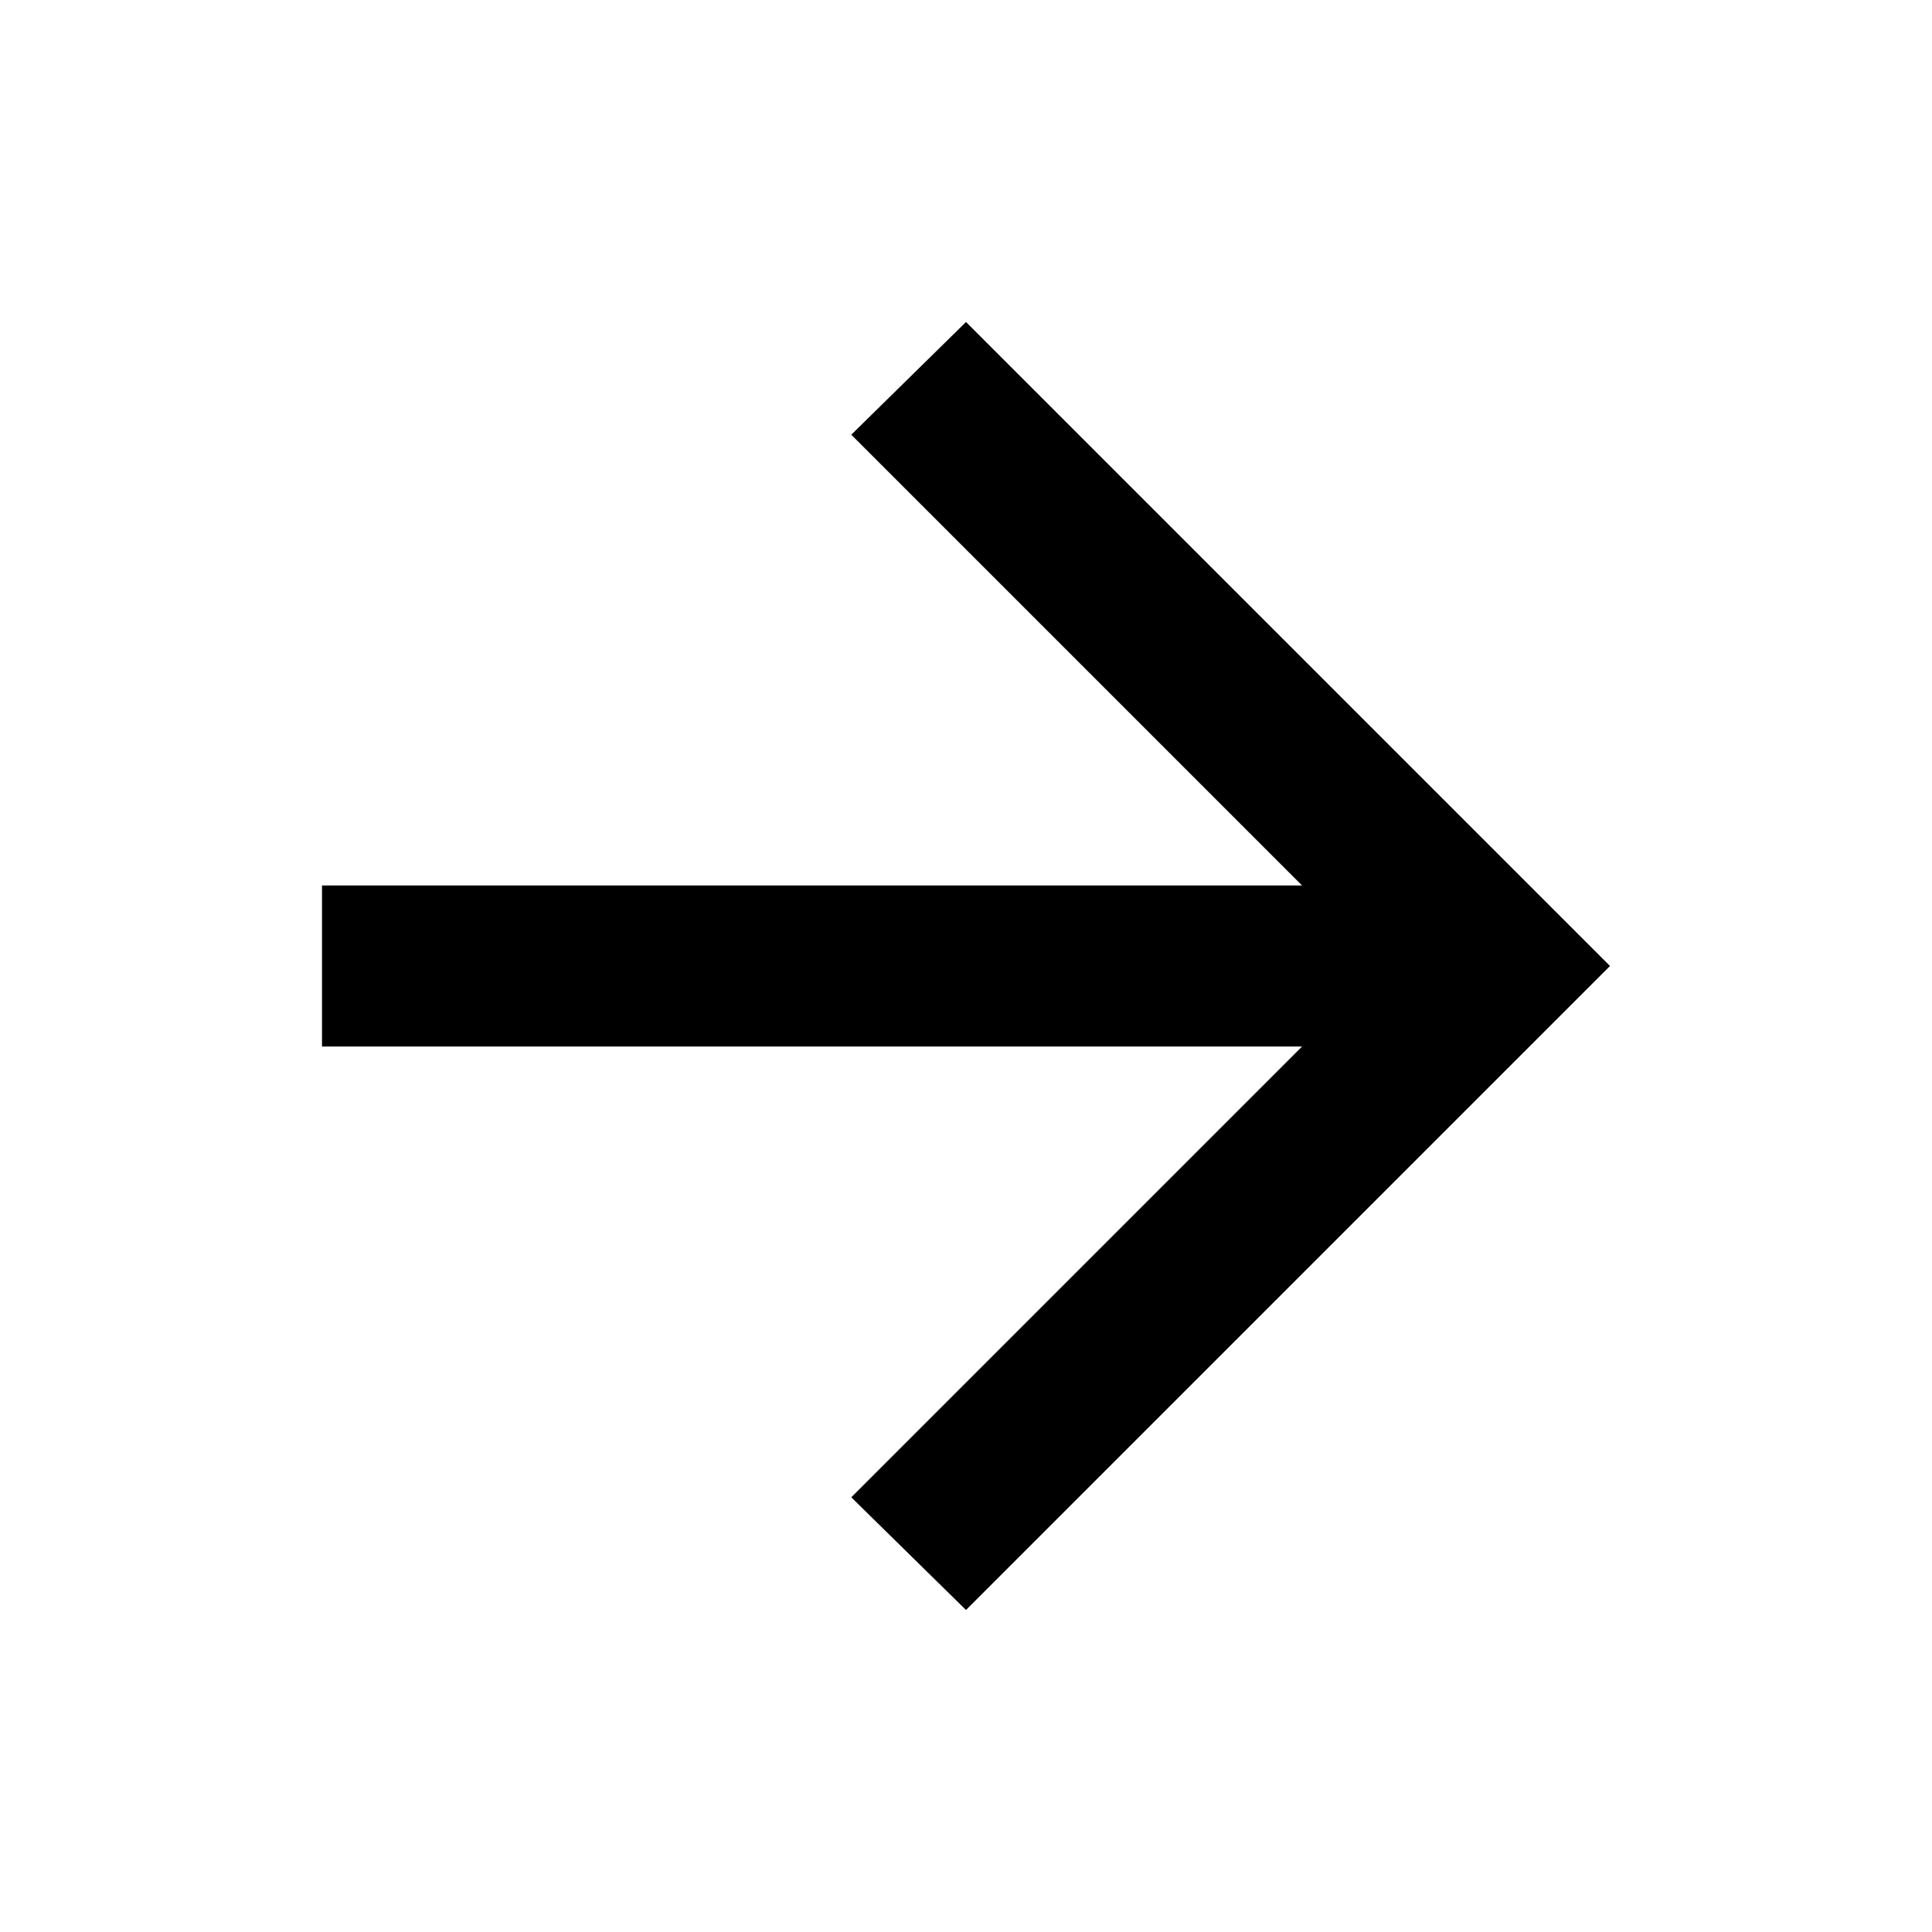
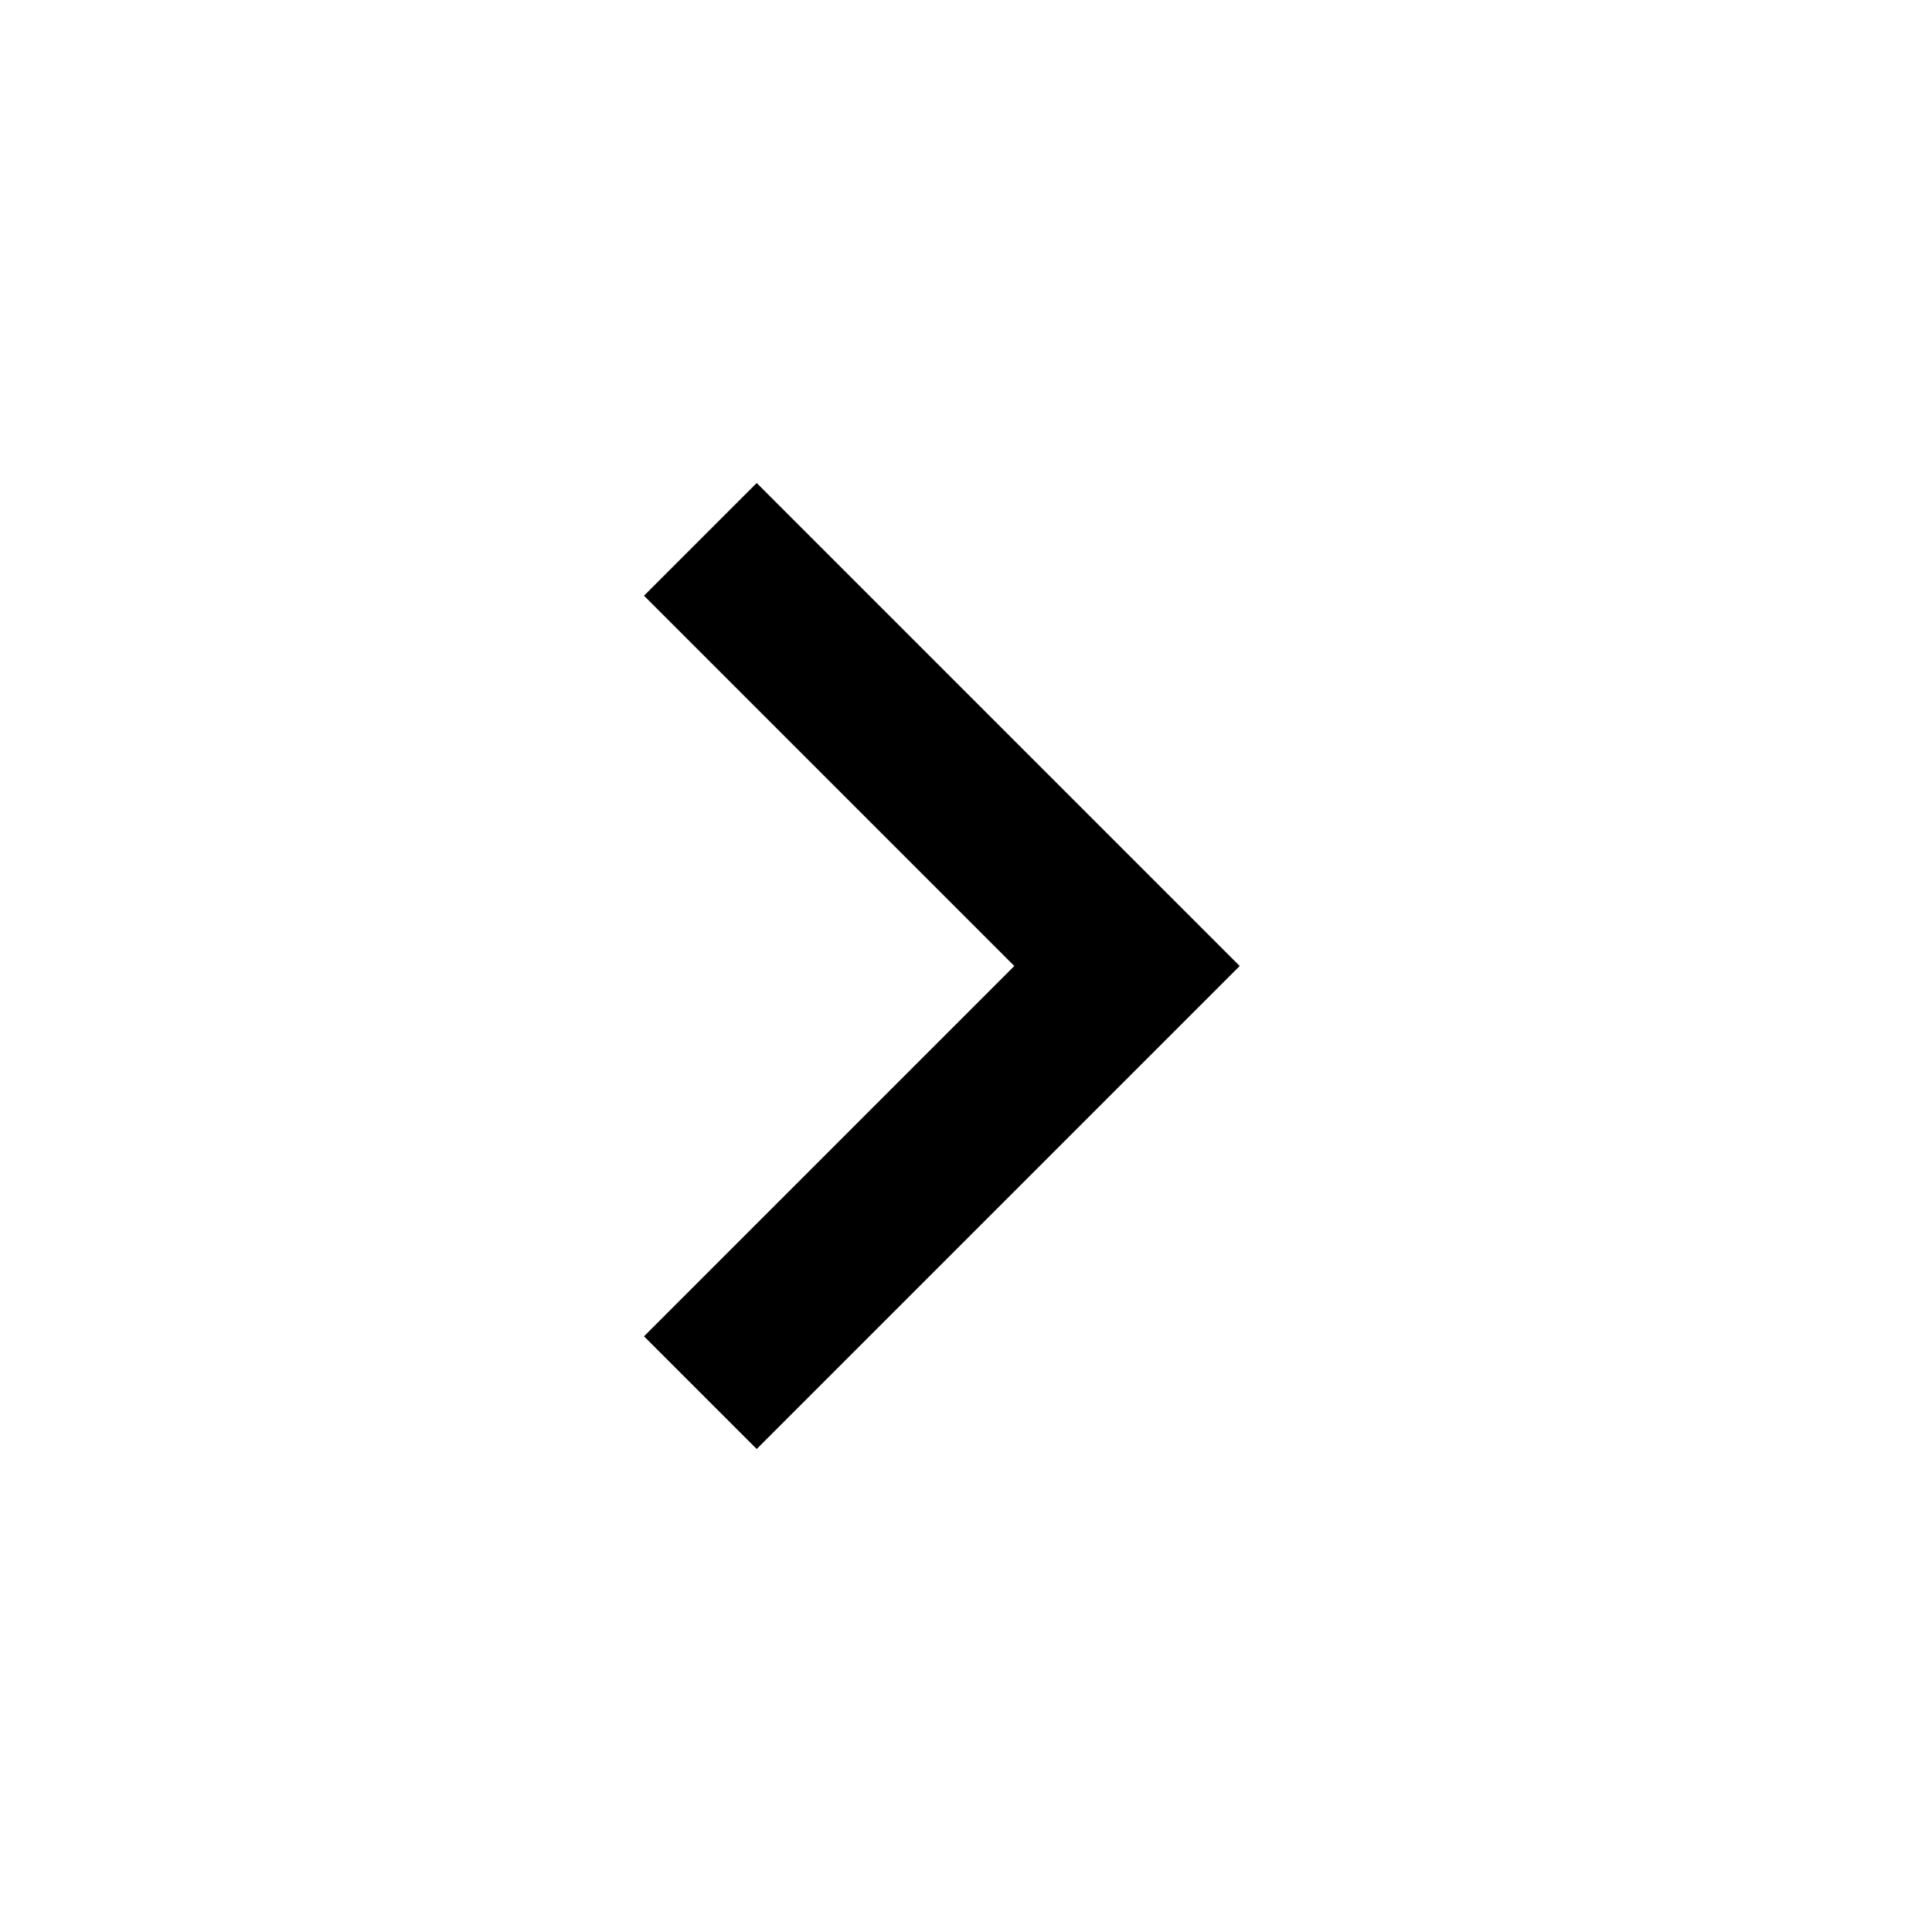
<svg xmlns="http://www.w3.org/2000/svg" height="24" width="24">
-   <path d="m12 20-1.425-1.4 5.6-5.6H4v-2h12.175l-5.6-5.6L12 4l8 8Z" />
+   <path d="M9.4 18 8 16.6l4.6-4.6L8 7.4 9.4 6l6 6Z" />
</svg>
